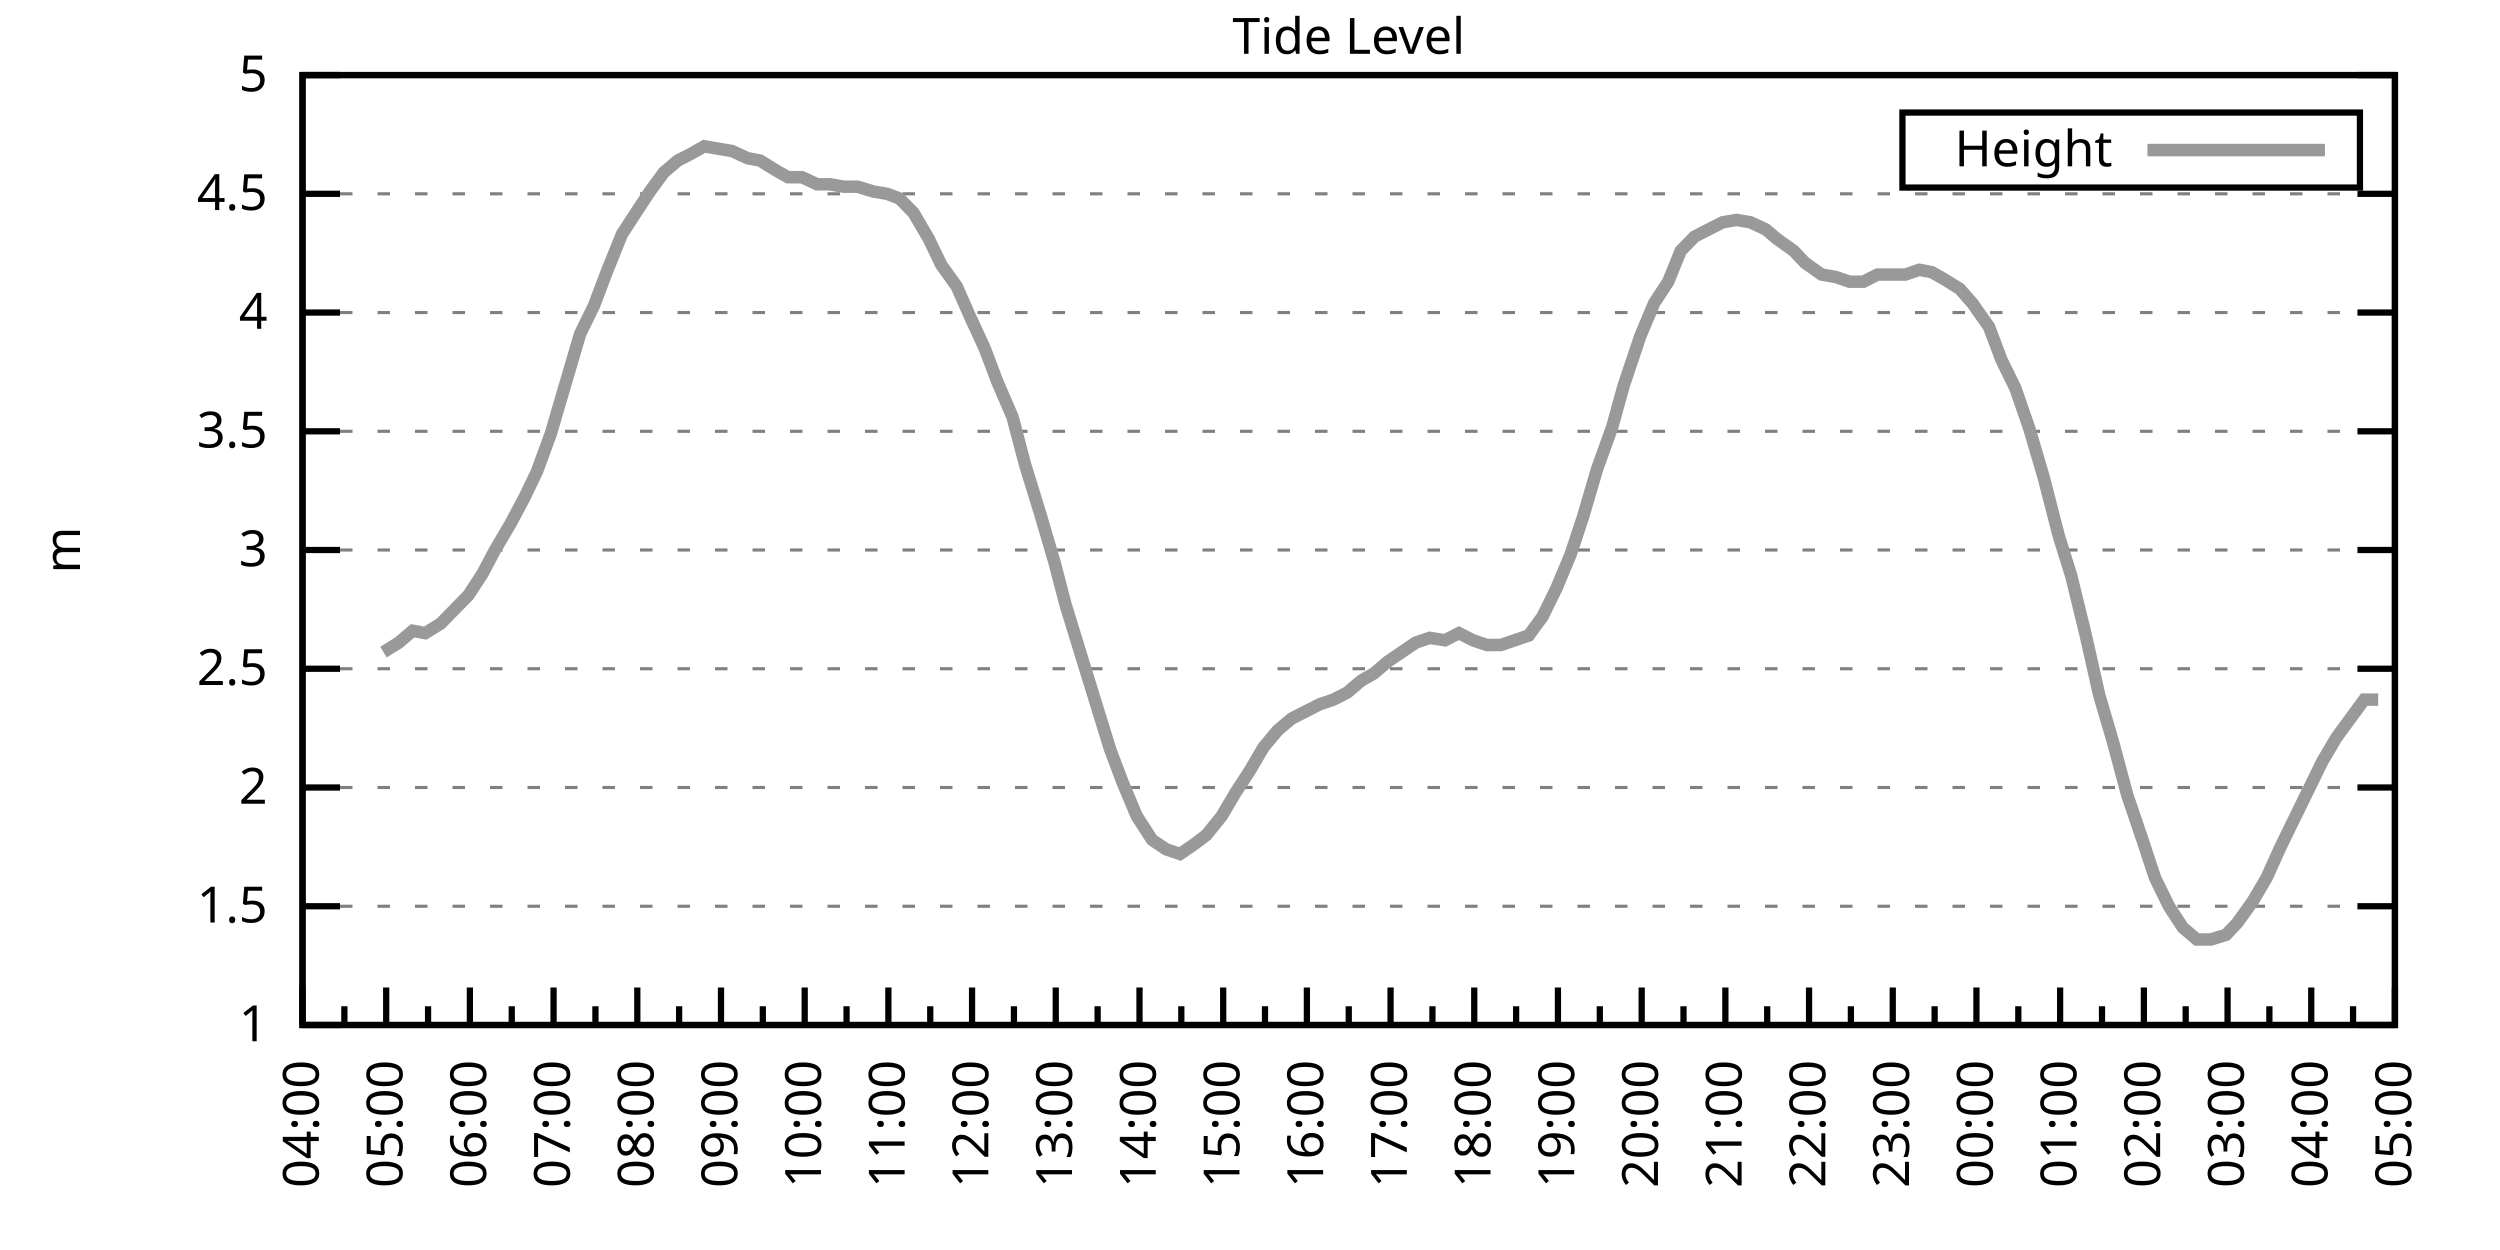
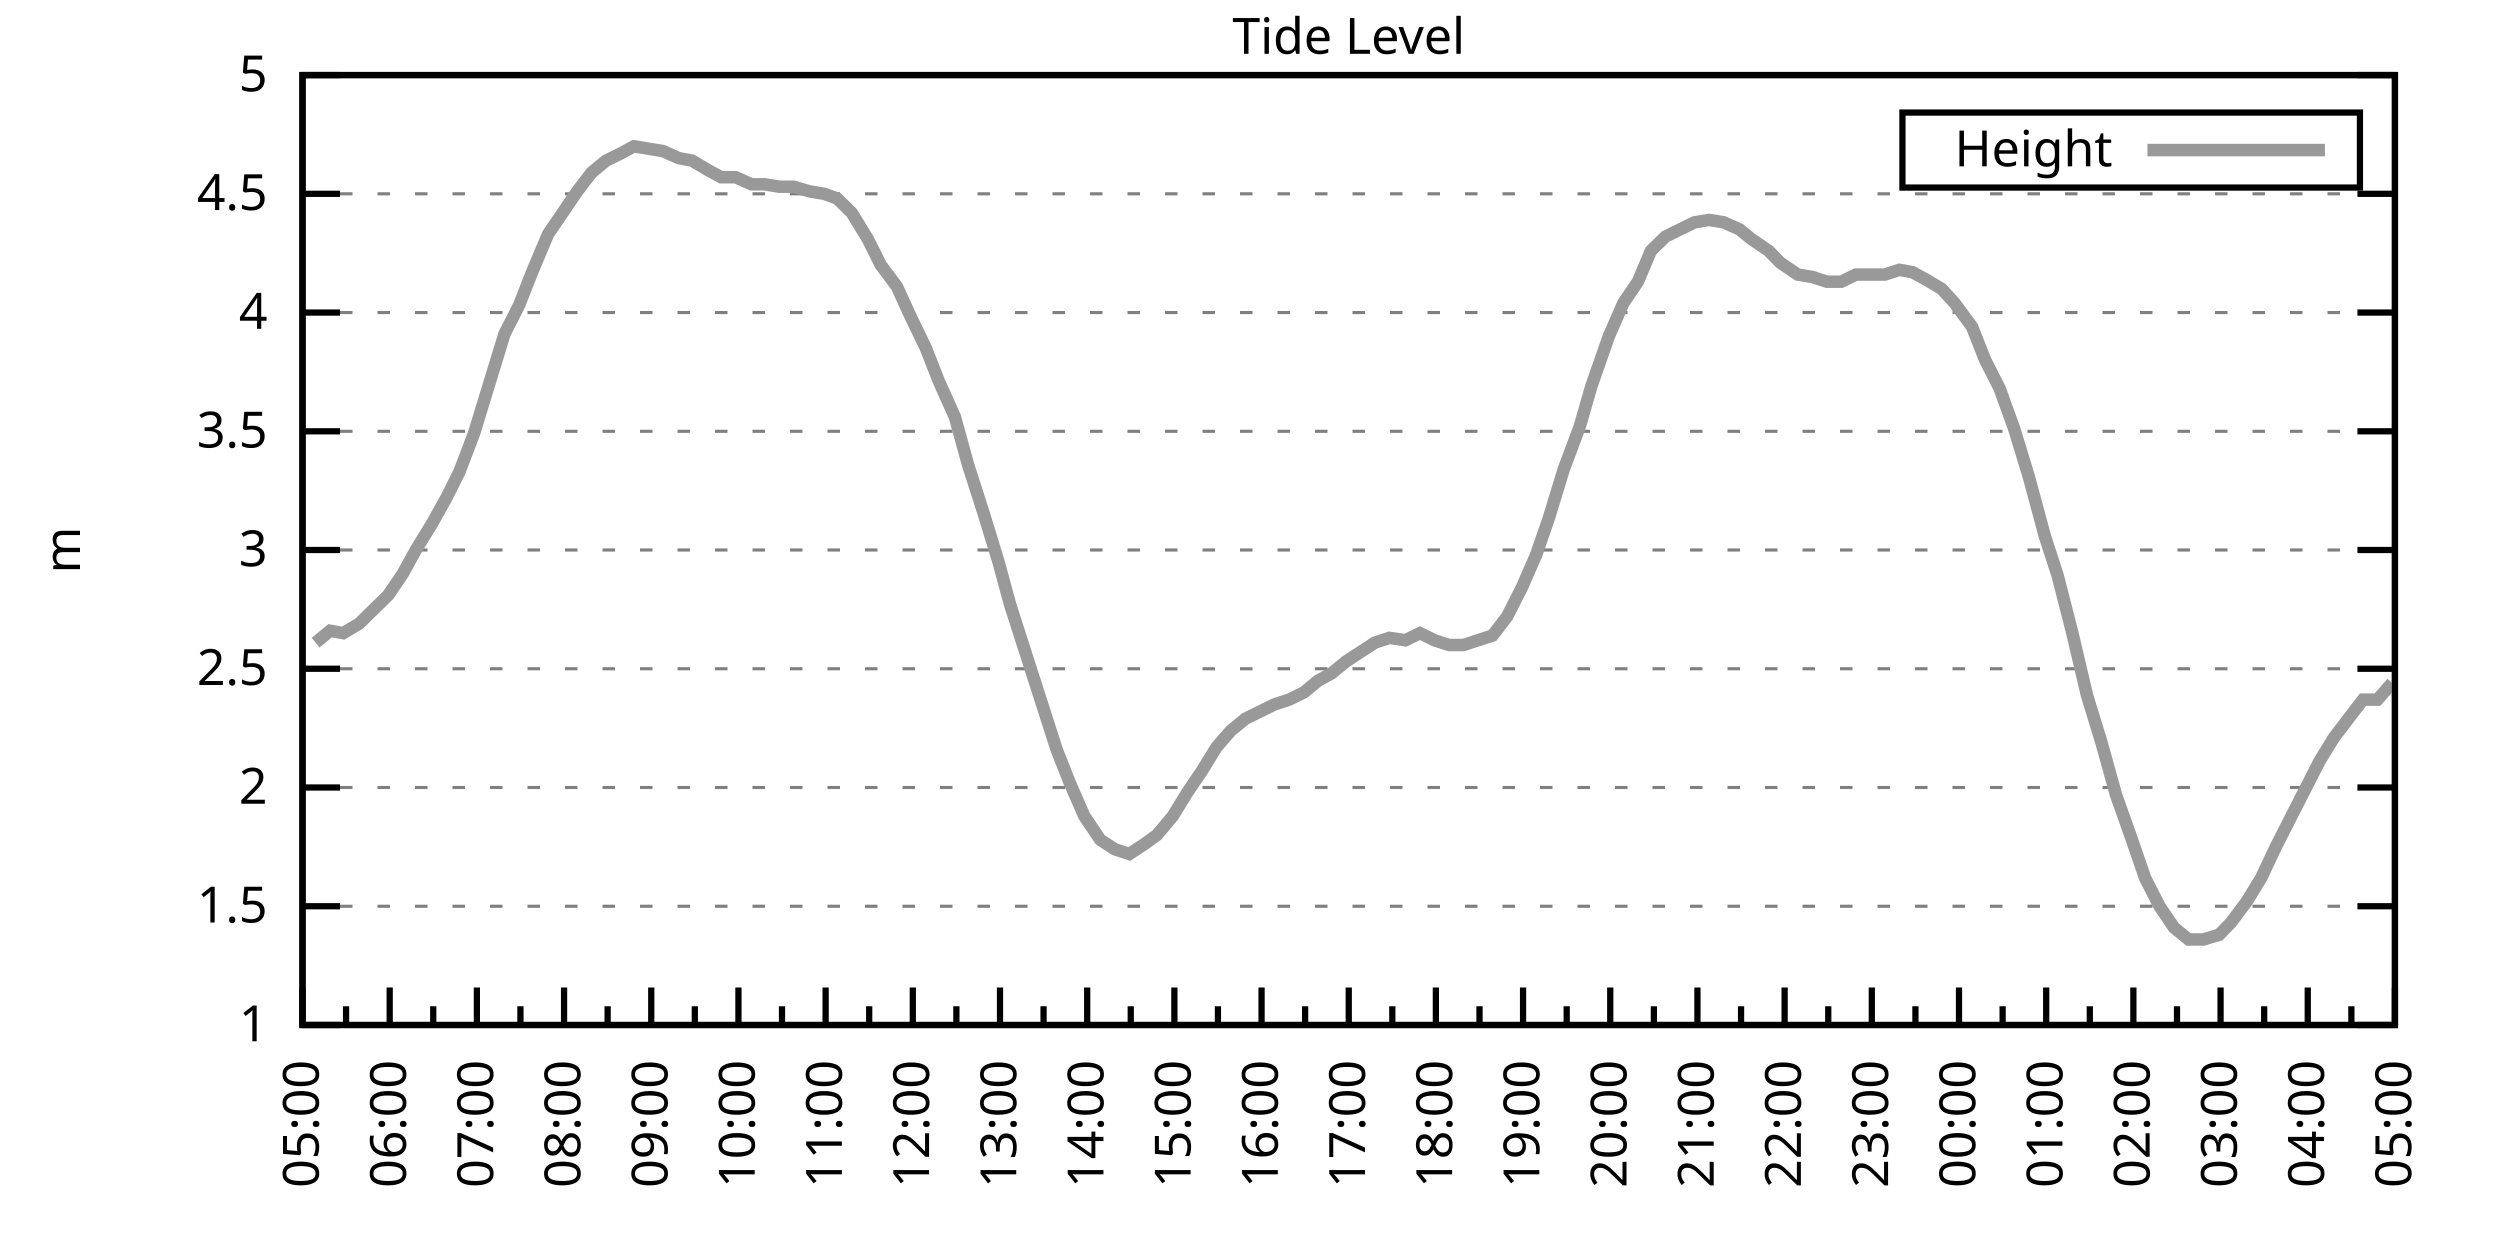
<svg xmlns="http://www.w3.org/2000/svg" xmlns:xlink="http://www.w3.org/1999/xlink" width="400" height="200" viewBox="0 0 400 200">
  <g id="gnuplot_canvas">
    <rect x="0" y="0" width="400" height="200" fill="none" />
    <defs>
      <circle id="gpDot" r="0.5" stroke-width="0.5" stroke="currentColor" />
      <path id="gpPt0" stroke-width="0.333" stroke="currentColor" d="M-1,0 h2 M0,-1 v2" />
      <path id="gpPt1" stroke-width="0.333" stroke="currentColor" d="M-1,-1 L1,1 M1,-1 L-1,1" />
      <path id="gpPt2" stroke-width="0.333" stroke="currentColor" d="M-1,0 L1,0 M0,-1 L0,1 M-1,-1 L1,1 M-1,1 L1,-1" />
      <rect id="gpPt3" stroke-width="0.333" stroke="currentColor" x="-1" y="-1" width="2" height="2" />
      <rect id="gpPt4" stroke-width="0.333" stroke="currentColor" fill="currentColor" x="-1" y="-1" width="2" height="2" />
      <circle id="gpPt5" stroke-width="0.333" stroke="currentColor" cx="0" cy="0" r="1" />
      <use xlink:href="#gpPt5" id="gpPt6" fill="currentColor" stroke="none" />
      <path id="gpPt7" stroke-width="0.333" stroke="currentColor" d="M0,-1.33 L-1.33,0.67 L1.33,0.67 z" />
      <use xlink:href="#gpPt7" id="gpPt8" fill="currentColor" stroke="none" />
      <use xlink:href="#gpPt7" id="gpPt9" stroke="currentColor" transform="rotate(180)" />
      <use xlink:href="#gpPt9" id="gpPt10" fill="currentColor" stroke="none" />
      <use xlink:href="#gpPt3" id="gpPt11" stroke="currentColor" transform="rotate(45)" />
      <use xlink:href="#gpPt11" id="gpPt12" fill="currentColor" stroke="none" />
      <path id="gpPt13" stroke-width="0.333" stroke="currentColor" d="M0,1.330 L1.265,0.411 L0.782,-1.067 L-0.782,-1.076 L-1.265,0.411 z" />
      <use xlink:href="#gpPt13" id="gpPt14" fill="currentColor" stroke="none" />
      <filter id="textbox" filterUnits="objectBoundingBox" x="0" y="0" height="1" width="1">
        <feFlood flood-color="white" flood-opacity="1" result="bgnd" />
        <feComposite in="SourceGraphic" in2="bgnd" operator="atop" />
      </filter>
      <filter id="greybox" filterUnits="objectBoundingBox" x="0" y="0" height="1" width="1">
        <feFlood flood-color="lightgrey" flood-opacity="1" result="grey" />
        <feComposite in="SourceGraphic" in2="grey" operator="atop" />
      </filter>
    </defs>
    <g fill="none" color="white" stroke="currentColor" stroke-width="1.00" stroke-linecap="butt" stroke-linejoin="miter">
</g>
    <g fill="none" color="black" stroke="currentColor" stroke-width="1.00" stroke-linecap="butt" stroke-linejoin="miter">
      <g stroke="none" shape-rendering="crispEdges">
        <polygon fill="rgb(255, 255, 255)" points="48.40,164.00 383.18,164.00 383.18,12.02 48.40,12.02 " />
      </g>
    </g>
    <g fill="none" color="black" stroke="currentColor" stroke-width="1.00" stroke-linecap="butt" stroke-linejoin="miter">
</g>
    <g fill="none" color="black" stroke="black" stroke-width="0.50" stroke-linecap="butt" stroke-linejoin="miter">
</g>
    <g fill="none" color="gray" stroke="currentColor" stroke-width="0.50" stroke-linecap="butt" stroke-linejoin="miter">
      <path stroke="gray" stroke-dasharray="2,4" class="gridline" d="M48.40,164.00 L383.19,164.00  " />
    </g>
    <g fill="none" color="gray" stroke="gray" stroke-width="1.00" stroke-linecap="butt" stroke-linejoin="miter">
</g>
    <g fill="none" color="black" stroke="currentColor" stroke-width="1.00" stroke-linecap="butt" stroke-linejoin="miter">
      <path stroke="black" d="M48.40,164.00 L54.40,164.00 M383.19,164.00 L377.19,164.00  " />
      <g transform="translate(42.80,166.60)" stroke="none" fill="black" font-family="Sans" font-size="8.00" text-anchor="end">
        <text>
          <tspan font-family="Sans"> 1</tspan>
        </text>
      </g>
    </g>
    <g fill="none" color="black" stroke="currentColor" stroke-width="1.00" stroke-linecap="butt" stroke-linejoin="miter">
</g>
    <g fill="none" color="black" stroke="black" stroke-width="0.50" stroke-linecap="butt" stroke-linejoin="miter">
</g>
    <g fill="none" color="gray" stroke="currentColor" stroke-width="0.50" stroke-linecap="butt" stroke-linejoin="miter">
      <path stroke="gray" stroke-dasharray="2,4" class="gridline" d="M48.40,145.00 L383.19,145.00  " />
    </g>
    <g fill="none" color="gray" stroke="gray" stroke-width="1.00" stroke-linecap="butt" stroke-linejoin="miter">
</g>
    <g fill="none" color="black" stroke="currentColor" stroke-width="1.00" stroke-linecap="butt" stroke-linejoin="miter">
      <path stroke="black" d="M48.40,145.00 L54.40,145.00 M383.19,145.00 L377.19,145.00  " />
      <g transform="translate(42.80,147.60)" stroke="none" fill="black" font-family="Sans" font-size="8.00" text-anchor="end">
        <text>
          <tspan font-family="Sans"> 1.5</tspan>
        </text>
      </g>
    </g>
    <g fill="none" color="black" stroke="currentColor" stroke-width="1.00" stroke-linecap="butt" stroke-linejoin="miter">
</g>
    <g fill="none" color="black" stroke="black" stroke-width="0.50" stroke-linecap="butt" stroke-linejoin="miter">
</g>
    <g fill="none" color="gray" stroke="currentColor" stroke-width="0.50" stroke-linecap="butt" stroke-linejoin="miter">
      <path stroke="gray" stroke-dasharray="2,4" class="gridline" d="M48.40,126.00 L383.19,126.00  " />
    </g>
    <g fill="none" color="gray" stroke="gray" stroke-width="1.00" stroke-linecap="butt" stroke-linejoin="miter">
</g>
    <g fill="none" color="black" stroke="currentColor" stroke-width="1.00" stroke-linecap="butt" stroke-linejoin="miter">
      <path stroke="black" d="M48.40,126.00 L54.40,126.00 M383.19,126.00 L377.19,126.00  " />
      <g transform="translate(42.80,128.60)" stroke="none" fill="black" font-family="Sans" font-size="8.00" text-anchor="end">
        <text>
          <tspan font-family="Sans"> 2</tspan>
        </text>
      </g>
    </g>
    <g fill="none" color="black" stroke="currentColor" stroke-width="1.00" stroke-linecap="butt" stroke-linejoin="miter">
</g>
    <g fill="none" color="black" stroke="black" stroke-width="0.50" stroke-linecap="butt" stroke-linejoin="miter">
</g>
    <g fill="none" color="gray" stroke="currentColor" stroke-width="0.50" stroke-linecap="butt" stroke-linejoin="miter">
      <path stroke="gray" stroke-dasharray="2,4" class="gridline" d="M48.40,107.00 L383.19,107.00  " />
    </g>
    <g fill="none" color="gray" stroke="gray" stroke-width="1.00" stroke-linecap="butt" stroke-linejoin="miter">
</g>
    <g fill="none" color="black" stroke="currentColor" stroke-width="1.00" stroke-linecap="butt" stroke-linejoin="miter">
      <path stroke="black" d="M48.40,107.00 L54.40,107.00 M383.19,107.00 L377.19,107.00  " />
      <g transform="translate(42.80,109.60)" stroke="none" fill="black" font-family="Sans" font-size="8.00" text-anchor="end">
        <text>
          <tspan font-family="Sans"> 2.5</tspan>
        </text>
      </g>
    </g>
    <g fill="none" color="black" stroke="currentColor" stroke-width="1.00" stroke-linecap="butt" stroke-linejoin="miter">
</g>
    <g fill="none" color="black" stroke="black" stroke-width="0.50" stroke-linecap="butt" stroke-linejoin="miter">
</g>
    <g fill="none" color="gray" stroke="currentColor" stroke-width="0.50" stroke-linecap="butt" stroke-linejoin="miter">
      <path stroke="gray" stroke-dasharray="2,4" class="gridline" d="M48.40,88.00 L383.19,88.00  " />
    </g>
    <g fill="none" color="gray" stroke="gray" stroke-width="1.00" stroke-linecap="butt" stroke-linejoin="miter">
</g>
    <g fill="none" color="black" stroke="currentColor" stroke-width="1.00" stroke-linecap="butt" stroke-linejoin="miter">
      <path stroke="black" d="M48.40,88.00 L54.40,88.00 M383.19,88.00 L377.19,88.00  " />
      <g transform="translate(42.80,90.60)" stroke="none" fill="black" font-family="Sans" font-size="8.00" text-anchor="end">
        <text>
          <tspan font-family="Sans"> 3</tspan>
        </text>
      </g>
    </g>
    <g fill="none" color="black" stroke="currentColor" stroke-width="1.00" stroke-linecap="butt" stroke-linejoin="miter">
</g>
    <g fill="none" color="black" stroke="black" stroke-width="0.50" stroke-linecap="butt" stroke-linejoin="miter">
</g>
    <g fill="none" color="gray" stroke="currentColor" stroke-width="0.50" stroke-linecap="butt" stroke-linejoin="miter">
      <path stroke="gray" stroke-dasharray="2,4" class="gridline" d="M48.40,69.01 L383.19,69.01  " />
    </g>
    <g fill="none" color="gray" stroke="gray" stroke-width="1.00" stroke-linecap="butt" stroke-linejoin="miter">
</g>
    <g fill="none" color="black" stroke="currentColor" stroke-width="1.00" stroke-linecap="butt" stroke-linejoin="miter">
      <path stroke="black" d="M48.40,69.01 L54.40,69.01 M383.19,69.01 L377.19,69.01  " />
      <g transform="translate(42.80,71.61)" stroke="none" fill="black" font-family="Sans" font-size="8.00" text-anchor="end">
        <text>
          <tspan font-family="Sans"> 3.5</tspan>
        </text>
      </g>
    </g>
    <g fill="none" color="black" stroke="currentColor" stroke-width="1.00" stroke-linecap="butt" stroke-linejoin="miter">
</g>
    <g fill="none" color="black" stroke="black" stroke-width="0.50" stroke-linecap="butt" stroke-linejoin="miter">
</g>
    <g fill="none" color="gray" stroke="currentColor" stroke-width="0.50" stroke-linecap="butt" stroke-linejoin="miter">
      <path stroke="gray" stroke-dasharray="2,4" class="gridline" d="M48.40,50.01 L383.19,50.01  " />
    </g>
    <g fill="none" color="gray" stroke="gray" stroke-width="1.00" stroke-linecap="butt" stroke-linejoin="miter">
</g>
    <g fill="none" color="black" stroke="currentColor" stroke-width="1.00" stroke-linecap="butt" stroke-linejoin="miter">
      <path stroke="black" d="M48.40,50.01 L54.40,50.01 M383.19,50.01 L377.19,50.01  " />
      <g transform="translate(42.80,52.61)" stroke="none" fill="black" font-family="Sans" font-size="8.00" text-anchor="end">
        <text>
          <tspan font-family="Sans"> 4</tspan>
        </text>
      </g>
    </g>
    <g fill="none" color="black" stroke="currentColor" stroke-width="1.00" stroke-linecap="butt" stroke-linejoin="miter">
</g>
    <g fill="none" color="black" stroke="black" stroke-width="0.50" stroke-linecap="butt" stroke-linejoin="miter">
</g>
    <g fill="none" color="gray" stroke="currentColor" stroke-width="0.50" stroke-linecap="butt" stroke-linejoin="miter">
      <path stroke="gray" stroke-dasharray="2,4" class="gridline" d="M48.40,31.01 L383.19,31.01  " />
    </g>
    <g fill="none" color="gray" stroke="gray" stroke-width="1.00" stroke-linecap="butt" stroke-linejoin="miter">
</g>
    <g fill="none" color="black" stroke="currentColor" stroke-width="1.00" stroke-linecap="butt" stroke-linejoin="miter">
      <path stroke="black" d="M48.40,31.01 L54.40,31.01 M383.19,31.01 L377.19,31.01  " />
      <g transform="translate(42.80,33.61)" stroke="none" fill="black" font-family="Sans" font-size="8.00" text-anchor="end">
        <text>
          <tspan font-family="Sans"> 4.5</tspan>
        </text>
      </g>
    </g>
    <g fill="none" color="black" stroke="currentColor" stroke-width="1.00" stroke-linecap="butt" stroke-linejoin="miter">
</g>
    <g fill="none" color="black" stroke="black" stroke-width="0.50" stroke-linecap="butt" stroke-linejoin="miter">
</g>
    <g fill="none" color="gray" stroke="currentColor" stroke-width="0.50" stroke-linecap="butt" stroke-linejoin="miter">
      <path stroke="gray" stroke-dasharray="2,4" class="gridline" d="M48.40,12.01 L383.19,12.01  " />
    </g>
    <g fill="none" color="gray" stroke="gray" stroke-width="1.00" stroke-linecap="butt" stroke-linejoin="miter">
</g>
    <g fill="none" color="black" stroke="currentColor" stroke-width="1.00" stroke-linecap="butt" stroke-linejoin="miter">
      <path stroke="black" d="M48.40,12.01 L54.40,12.01 M383.19,12.01 L377.19,12.01  " />
      <g transform="translate(42.80,14.61)" stroke="none" fill="black" font-family="Sans" font-size="8.00" text-anchor="end">
        <text>
          <tspan font-family="Sans"> 5</tspan>
        </text>
      </g>
    </g>
    <g fill="none" color="black" stroke="currentColor" stroke-width="1.00" stroke-linecap="butt" stroke-linejoin="miter">
      <path stroke="black" d="M48.40,164.00 L48.40,158.00  " />
      <g transform="translate(51.00,169.60) rotate(270)" stroke="none" fill="black" font-family="Sans" font-size="8.00" text-anchor="end">
        <text>
+           <tspan font-family="Sans">05:00</tspan>
+         </text>
+       </g>
+     </g>
+     <g fill="none" color="black" stroke="currentColor" stroke-width="1.00" stroke-linecap="butt" stroke-linejoin="miter">
+       <path stroke="black" d="M55.37,164.00 L55.37,161.00 M62.35,164.00 L62.35,158.00  " />
+       <g transform="translate(64.95,169.60) rotate(270)" stroke="none" fill="black" font-family="Sans" font-size="8.00" text-anchor="end">
+         <text>
+           <tspan font-family="Sans">06:00</tspan>
+         </text>
+       </g>
+     </g>
+     <g fill="none" color="black" stroke="currentColor" stroke-width="1.00" stroke-linecap="butt" stroke-linejoin="miter">
+       <path stroke="black" d="M69.32,164.00 L69.32,161.00 M76.30,164.00 L76.30,158.00  " />
+       <g transform="translate(78.90,169.60) rotate(270)" stroke="none" fill="black" font-family="Sans" font-size="8.00" text-anchor="end">
+         <text>
+           <tspan font-family="Sans">07:00</tspan>
+         </text>
+       </g>
+     </g>
+     <g fill="none" color="black" stroke="currentColor" stroke-width="1.00" stroke-linecap="butt" stroke-linejoin="miter">
+       <path stroke="black" d="M83.27,164.00 L83.27,161.00 M90.25,164.00 L90.25,158.00  " />
+       <g transform="translate(92.85,169.60) rotate(270)" stroke="none" fill="black" font-family="Sans" font-size="8.00" text-anchor="end">
+         <text>
+           <tspan font-family="Sans">08:00</tspan>
+         </text>
+       </g>
+     </g>
+     <g fill="none" color="black" stroke="currentColor" stroke-width="1.00" stroke-linecap="butt" stroke-linejoin="miter">
+       <path stroke="black" d="M97.22,164.00 L97.22,161.00 M104.20,164.00 L104.20,158.00  " />
+       <g transform="translate(106.80,169.60) rotate(270)" stroke="none" fill="black" font-family="Sans" font-size="8.00" text-anchor="end">
+         <text>
+           <tspan font-family="Sans">09:00</tspan>
+         </text>
+       </g>
+     </g>
+     <g fill="none" color="black" stroke="currentColor" stroke-width="1.00" stroke-linecap="butt" stroke-linejoin="miter">
+       <path stroke="black" d="M111.17,164.00 L111.17,161.00 M118.15,164.00 L118.15,158.00  " />
+       <g transform="translate(120.75,169.60) rotate(270)" stroke="none" fill="black" font-family="Sans" font-size="8.00" text-anchor="end">
+         <text>
+           <tspan font-family="Sans">10:00</tspan>
+         </text>
+       </g>
+     </g>
+     <g fill="none" color="black" stroke="currentColor" stroke-width="1.00" stroke-linecap="butt" stroke-linejoin="miter">
+       <path stroke="black" d="M125.12,164.00 L125.12,161.00 M132.10,164.00 L132.10,158.00  " />
+       <g transform="translate(134.70,169.60) rotate(270)" stroke="none" fill="black" font-family="Sans" font-size="8.00" text-anchor="end">
+         <text>
+           <tspan font-family="Sans">11:00</tspan>
+         </text>
+       </g>
+     </g>
+     <g fill="none" color="black" stroke="currentColor" stroke-width="1.00" stroke-linecap="butt" stroke-linejoin="miter">
+       <path stroke="black" d="M139.07,164.00 L139.07,161.00 M146.05,164.00 L146.05,158.00  " />
+       <g transform="translate(148.65,169.60) rotate(270)" stroke="none" fill="black" font-family="Sans" font-size="8.00" text-anchor="end">
+         <text>
+           <tspan font-family="Sans">12:00</tspan>
+         </text>
+       </g>
+     </g>
+     <g fill="none" color="black" stroke="currentColor" stroke-width="1.00" stroke-linecap="butt" stroke-linejoin="miter">
+       <path stroke="black" d="M153.02,164.00 L153.02,161.00 M160.00,164.00 L160.00,158.00  " />
+       <g transform="translate(162.60,169.60) rotate(270)" stroke="none" fill="black" font-family="Sans" font-size="8.00" text-anchor="end">
+         <text>
+           <tspan font-family="Sans">13:00</tspan>
+         </text>
+       </g>
+     </g>
+     <g fill="none" color="black" stroke="currentColor" stroke-width="1.00" stroke-linecap="butt" stroke-linejoin="miter">
+       <path stroke="black" d="M166.97,164.00 L166.97,161.00 M173.95,164.00 L173.95,158.00  " />
+       <g transform="translate(176.55,169.60) rotate(270)" stroke="none" fill="black" font-family="Sans" font-size="8.00" text-anchor="end">
+         <text>
+           <tspan font-family="Sans">14:00</tspan>
+         </text>
+       </g>
+     </g>
+     <g fill="none" color="black" stroke="currentColor" stroke-width="1.00" stroke-linecap="butt" stroke-linejoin="miter">
+       <path stroke="black" d="M180.92,164.00 L180.92,161.00 M187.90,164.00 L187.90,158.00  " />
+       <g transform="translate(190.50,169.60) rotate(270)" stroke="none" fill="black" font-family="Sans" font-size="8.00" text-anchor="end">
+         <text>
+           <tspan font-family="Sans">15:00</tspan>
+         </text>
+       </g>
+     </g>
+     <g fill="none" color="black" stroke="currentColor" stroke-width="1.00" stroke-linecap="butt" stroke-linejoin="miter">
+       <path stroke="black" d="M194.87,164.00 L194.87,161.00 M201.85,164.00 L201.85,158.00  " />
+       <g transform="translate(204.45,169.60) rotate(270)" stroke="none" fill="black" font-family="Sans" font-size="8.00" text-anchor="end">
+         <text>
+           <tspan font-family="Sans">16:00</tspan>
+         </text>
+       </g>
+     </g>
+     <g fill="none" color="black" stroke="currentColor" stroke-width="1.00" stroke-linecap="butt" stroke-linejoin="miter">
+       <path stroke="black" d="M208.82,164.00 L208.82,161.00 M215.80,164.00 L215.80,158.00  " />
+       <g transform="translate(218.40,169.60) rotate(270)" stroke="none" fill="black" font-family="Sans" font-size="8.00" text-anchor="end">
+         <text>
+           <tspan font-family="Sans">17:00</tspan>
+         </text>
+       </g>
+     </g>
+     <g fill="none" color="black" stroke="currentColor" stroke-width="1.00" stroke-linecap="butt" stroke-linejoin="miter">
+       <path stroke="black" d="M222.77,164.00 L222.77,161.00 M229.74,164.00 L229.74,158.00  " />
+       <g transform="translate(232.34,169.60) rotate(270)" stroke="none" fill="black" font-family="Sans" font-size="8.00" text-anchor="end">
+         <text>
+           <tspan font-family="Sans">18:00</tspan>
+         </text>
+       </g>
+     </g>
+     <g fill="none" color="black" stroke="currentColor" stroke-width="1.00" stroke-linecap="butt" stroke-linejoin="miter">
+       <path stroke="black" d="M236.72,164.00 L236.72,161.00 M243.69,164.00 L243.69,158.00  " />
+       <g transform="translate(246.29,169.60) rotate(270)" stroke="none" fill="black" font-family="Sans" font-size="8.00" text-anchor="end">
+         <text>
+           <tspan font-family="Sans">19:00</tspan>
+         </text>
+       </g>
+     </g>
+     <g fill="none" color="black" stroke="currentColor" stroke-width="1.00" stroke-linecap="butt" stroke-linejoin="miter">
+       <path stroke="black" d="M250.67,164.00 L250.67,161.00 M257.64,164.00 L257.64,158.00  " />
+       <g transform="translate(260.24,169.60) rotate(270)" stroke="none" fill="black" font-family="Sans" font-size="8.00" text-anchor="end">
+         <text>
+           <tspan font-family="Sans">20:00</tspan>
+         </text>
+       </g>
+     </g>
+     <g fill="none" color="black" stroke="currentColor" stroke-width="1.00" stroke-linecap="butt" stroke-linejoin="miter">
+       <path stroke="black" d="M264.62,164.00 L264.62,161.00 M271.59,164.00 L271.59,158.00  " />
+       <g transform="translate(274.19,169.60) rotate(270)" stroke="none" fill="black" font-family="Sans" font-size="8.00" text-anchor="end">
+         <text>
+           <tspan font-family="Sans">21:00</tspan>
+         </text>
+       </g>
+     </g>
+     <g fill="none" color="black" stroke="currentColor" stroke-width="1.00" stroke-linecap="butt" stroke-linejoin="miter">
+       <path stroke="black" d="M278.57,164.00 L278.57,161.00 M285.54,164.00 L285.54,158.00  " />
+       <g transform="translate(288.14,169.60) rotate(270)" stroke="none" fill="black" font-family="Sans" font-size="8.00" text-anchor="end">
+         <text>
+           <tspan font-family="Sans">22:00</tspan>
+         </text>
+       </g>
+     </g>
+     <g fill="none" color="black" stroke="currentColor" stroke-width="1.00" stroke-linecap="butt" stroke-linejoin="miter">
+       <path stroke="black" d="M292.52,164.00 L292.52,161.00 M299.49,164.00 L299.49,158.00  " />
+       <g transform="translate(302.09,169.60) rotate(270)" stroke="none" fill="black" font-family="Sans" font-size="8.00" text-anchor="end">
+         <text>
+           <tspan font-family="Sans">23:00</tspan>
+         </text>
+       </g>
+     </g>
+     <g fill="none" color="black" stroke="currentColor" stroke-width="1.00" stroke-linecap="butt" stroke-linejoin="miter">
+       <path stroke="black" d="M306.47,164.00 L306.47,161.00 M313.44,164.00 L313.44,158.00  " />
+       <g transform="translate(316.04,169.60) rotate(270)" stroke="none" fill="black" font-family="Sans" font-size="8.00" text-anchor="end">
+         <text>
+           <tspan font-family="Sans">00:00</tspan>
+         </text>
+       </g>
+     </g>
+     <g fill="none" color="black" stroke="currentColor" stroke-width="1.00" stroke-linecap="butt" stroke-linejoin="miter">
+       <path stroke="black" d="M320.42,164.00 L320.42,161.00 M327.39,164.00 L327.39,158.00  " />
+       <g transform="translate(329.99,169.60) rotate(270)" stroke="none" fill="black" font-family="Sans" font-size="8.00" text-anchor="end">
+         <text>
+           <tspan font-family="Sans">01:00</tspan>
+         </text>
+       </g>
+     </g>
+     <g fill="none" color="black" stroke="currentColor" stroke-width="1.00" stroke-linecap="butt" stroke-linejoin="miter">
+       <path stroke="black" d="M334.37,164.00 L334.37,161.00 M341.34,164.00 L341.34,158.00  " />
+       <g transform="translate(343.94,169.60) rotate(270)" stroke="none" fill="black" font-family="Sans" font-size="8.00" text-anchor="end">
+         <text>
+           <tspan font-family="Sans">02:00</tspan>
+         </text>
+       </g>
+     </g>
+     <g fill="none" color="black" stroke="currentColor" stroke-width="1.00" stroke-linecap="butt" stroke-linejoin="miter">
+       <path stroke="black" d="M348.32,164.00 L348.32,161.00 M355.29,164.00 L355.29,158.00  " />
+       <g transform="translate(357.89,169.60) rotate(270)" stroke="none" fill="black" font-family="Sans" font-size="8.00" text-anchor="end">
+         <text>
+           <tspan font-family="Sans">03:00</tspan>
+         </text>
+       </g>
+     </g>
+     <g fill="none" color="black" stroke="currentColor" stroke-width="1.00" stroke-linecap="butt" stroke-linejoin="miter">
+       <path stroke="black" d="M362.27,164.00 L362.27,161.00 M369.24,164.00 L369.24,158.00  " />
+       <g transform="translate(371.84,169.60) rotate(270)" stroke="none" fill="black" font-family="Sans" font-size="8.00" text-anchor="end">
+         <text>
          <tspan font-family="Sans">04:00</tspan>
        </text>
      </g>
    </g>
    <g fill="none" color="black" stroke="currentColor" stroke-width="1.00" stroke-linecap="butt" stroke-linejoin="miter">
-       <path stroke="black" d="M55.10,164.00 L55.10,161.00 M61.79,164.00 L61.79,158.00  " />
-       <g transform="translate(64.39,169.60) rotate(270)" stroke="none" fill="black" font-family="Sans" font-size="8.00" text-anchor="end">
-         <text>
-           <tspan font-family="Sans">05:00</tspan>
-         </text>
-       </g>
-     </g>
-     <g fill="none" color="black" stroke="currentColor" stroke-width="1.00" stroke-linecap="butt" stroke-linejoin="miter">
-       <path stroke="black" d="M68.49,164.00 L68.49,161.00 M75.18,164.00 L75.18,158.00  " />
-       <g transform="translate(77.78,169.60) rotate(270)" stroke="none" fill="black" font-family="Sans" font-size="8.00" text-anchor="end">
-         <text>
-           <tspan font-family="Sans">06:00</tspan>
-         </text>
-       </g>
-     </g>
-     <g fill="none" color="black" stroke="currentColor" stroke-width="1.00" stroke-linecap="butt" stroke-linejoin="miter">
-       <path stroke="black" d="M81.88,164.00 L81.88,161.00 M88.57,164.00 L88.57,158.00  " />
-       <g transform="translate(91.17,169.60) rotate(270)" stroke="none" fill="black" font-family="Sans" font-size="8.00" text-anchor="end">
-         <text>
-           <tspan font-family="Sans">07:00</tspan>
-         </text>
-       </g>
-     </g>
-     <g fill="none" color="black" stroke="currentColor" stroke-width="1.00" stroke-linecap="butt" stroke-linejoin="miter">
-       <path stroke="black" d="M95.27,164.00 L95.27,161.00 M101.97,164.00 L101.97,158.00  " />
-       <g transform="translate(104.57,169.60) rotate(270)" stroke="none" fill="black" font-family="Sans" font-size="8.00" text-anchor="end">
-         <text>
-           <tspan font-family="Sans">08:00</tspan>
-         </text>
-       </g>
-     </g>
-     <g fill="none" color="black" stroke="currentColor" stroke-width="1.00" stroke-linecap="butt" stroke-linejoin="miter">
-       <path stroke="black" d="M108.66,164.00 L108.66,161.00 M115.36,164.00 L115.36,158.00  " />
-       <g transform="translate(117.96,169.60) rotate(270)" stroke="none" fill="black" font-family="Sans" font-size="8.00" text-anchor="end">
-         <text>
-           <tspan font-family="Sans">09:00</tspan>
-         </text>
-       </g>
-     </g>
-     <g fill="none" color="black" stroke="currentColor" stroke-width="1.00" stroke-linecap="butt" stroke-linejoin="miter">
-       <path stroke="black" d="M122.05,164.00 L122.05,161.00 M128.75,164.00 L128.75,158.00  " />
-       <g transform="translate(131.35,169.60) rotate(270)" stroke="none" fill="black" font-family="Sans" font-size="8.00" text-anchor="end">
-         <text>
-           <tspan font-family="Sans">10:00</tspan>
-         </text>
-       </g>
-     </g>
-     <g fill="none" color="black" stroke="currentColor" stroke-width="1.00" stroke-linecap="butt" stroke-linejoin="miter">
-       <path stroke="black" d="M135.45,164.00 L135.45,161.00 M142.14,164.00 L142.14,158.00  " />
-       <g transform="translate(144.74,169.60) rotate(270)" stroke="none" fill="black" font-family="Sans" font-size="8.00" text-anchor="end">
-         <text>
-           <tspan font-family="Sans">11:00</tspan>
-         </text>
-       </g>
-     </g>
-     <g fill="none" color="black" stroke="currentColor" stroke-width="1.00" stroke-linecap="butt" stroke-linejoin="miter">
-       <path stroke="black" d="M148.84,164.00 L148.84,161.00 M155.53,164.00 L155.53,158.00  " />
-       <g transform="translate(158.13,169.60) rotate(270)" stroke="none" fill="black" font-family="Sans" font-size="8.00" text-anchor="end">
-         <text>
-           <tspan font-family="Sans">12:00</tspan>
-         </text>
-       </g>
-     </g>
-     <g fill="none" color="black" stroke="currentColor" stroke-width="1.00" stroke-linecap="butt" stroke-linejoin="miter">
-       <path stroke="black" d="M162.23,164.00 L162.23,161.00 M168.92,164.00 L168.92,158.00  " />
-       <g transform="translate(171.52,169.60) rotate(270)" stroke="none" fill="black" font-family="Sans" font-size="8.00" text-anchor="end">
-         <text>
-           <tspan font-family="Sans">13:00</tspan>
-         </text>
-       </g>
-     </g>
-     <g fill="none" color="black" stroke="currentColor" stroke-width="1.00" stroke-linecap="butt" stroke-linejoin="miter">
-       <path stroke="black" d="M175.62,164.00 L175.62,161.00 M182.32,164.00 L182.32,158.00  " />
-       <g transform="translate(184.92,169.60) rotate(270)" stroke="none" fill="black" font-family="Sans" font-size="8.00" text-anchor="end">
-         <text>
-           <tspan font-family="Sans">14:00</tspan>
-         </text>
-       </g>
-     </g>
-     <g fill="none" color="black" stroke="currentColor" stroke-width="1.00" stroke-linecap="butt" stroke-linejoin="miter">
-       <path stroke="black" d="M189.01,164.00 L189.01,161.00 M195.71,164.00 L195.71,158.00  " />
-       <g transform="translate(198.31,169.60) rotate(270)" stroke="none" fill="black" font-family="Sans" font-size="8.00" text-anchor="end">
-         <text>
-           <tspan font-family="Sans">15:00</tspan>
-         </text>
-       </g>
-     </g>
-     <g fill="none" color="black" stroke="currentColor" stroke-width="1.00" stroke-linecap="butt" stroke-linejoin="miter">
-       <path stroke="black" d="M202.40,164.00 L202.40,161.00 M209.10,164.00 L209.10,158.00  " />
-       <g transform="translate(211.70,169.60) rotate(270)" stroke="none" fill="black" font-family="Sans" font-size="8.00" text-anchor="end">
-         <text>
-           <tspan font-family="Sans">16:00</tspan>
-         </text>
-       </g>
-     </g>
-     <g fill="none" color="black" stroke="currentColor" stroke-width="1.00" stroke-linecap="butt" stroke-linejoin="miter">
-       <path stroke="black" d="M215.80,164.00 L215.80,161.00 M222.49,164.00 L222.49,158.00  " />
-       <g transform="translate(225.09,169.60) rotate(270)" stroke="none" fill="black" font-family="Sans" font-size="8.00" text-anchor="end">
-         <text>
-           <tspan font-family="Sans">17:00</tspan>
-         </text>
-       </g>
-     </g>
-     <g fill="none" color="black" stroke="currentColor" stroke-width="1.00" stroke-linecap="butt" stroke-linejoin="miter">
-       <path stroke="black" d="M229.19,164.00 L229.19,161.00 M235.88,164.00 L235.88,158.00  " />
-       <g transform="translate(238.48,169.60) rotate(270)" stroke="none" fill="black" font-family="Sans" font-size="8.00" text-anchor="end">
-         <text>
-           <tspan font-family="Sans">18:00</tspan>
-         </text>
-       </g>
-     </g>
-     <g fill="none" color="black" stroke="currentColor" stroke-width="1.00" stroke-linecap="butt" stroke-linejoin="miter">
-       <path stroke="black" d="M242.58,164.00 L242.58,161.00 M249.27,164.00 L249.27,158.00  " />
-       <g transform="translate(251.87,169.60) rotate(270)" stroke="none" fill="black" font-family="Sans" font-size="8.00" text-anchor="end">
-         <text>
-           <tspan font-family="Sans">19:00</tspan>
-         </text>
-       </g>
-     </g>
-     <g fill="none" color="black" stroke="currentColor" stroke-width="1.00" stroke-linecap="butt" stroke-linejoin="miter">
-       <path stroke="black" d="M255.97,164.00 L255.97,161.00 M262.67,164.00 L262.67,158.00  " />
-       <g transform="translate(265.27,169.60) rotate(270)" stroke="none" fill="black" font-family="Sans" font-size="8.00" text-anchor="end">
-         <text>
-           <tspan font-family="Sans">20:00</tspan>
-         </text>
-       </g>
-     </g>
-     <g fill="none" color="black" stroke="currentColor" stroke-width="1.00" stroke-linecap="butt" stroke-linejoin="miter">
-       <path stroke="black" d="M269.36,164.00 L269.36,161.00 M276.06,164.00 L276.06,158.00  " />
-       <g transform="translate(278.66,169.60) rotate(270)" stroke="none" fill="black" font-family="Sans" font-size="8.00" text-anchor="end">
-         <text>
-           <tspan font-family="Sans">21:00</tspan>
-         </text>
-       </g>
-     </g>
-     <g fill="none" color="black" stroke="currentColor" stroke-width="1.00" stroke-linecap="butt" stroke-linejoin="miter">
-       <path stroke="black" d="M282.75,164.00 L282.75,161.00 M289.45,164.00 L289.45,158.00  " />
-       <g transform="translate(292.05,169.60) rotate(270)" stroke="none" fill="black" font-family="Sans" font-size="8.00" text-anchor="end">
-         <text>
-           <tspan font-family="Sans">22:00</tspan>
-         </text>
-       </g>
-     </g>
-     <g fill="none" color="black" stroke="currentColor" stroke-width="1.00" stroke-linecap="butt" stroke-linejoin="miter">
-       <path stroke="black" d="M296.14,164.00 L296.14,161.00 M302.84,164.00 L302.84,158.00  " />
-       <g transform="translate(305.44,169.60) rotate(270)" stroke="none" fill="black" font-family="Sans" font-size="8.00" text-anchor="end">
-         <text>
-           <tspan font-family="Sans">23:00</tspan>
-         </text>
-       </g>
-     </g>
-     <g fill="none" color="black" stroke="currentColor" stroke-width="1.00" stroke-linecap="butt" stroke-linejoin="miter">
-       <path stroke="black" d="M309.54,164.00 L309.54,161.00 M316.23,164.00 L316.23,158.00  " />
-       <g transform="translate(318.83,169.60) rotate(270)" stroke="none" fill="black" font-family="Sans" font-size="8.00" text-anchor="end">
-         <text>
-           <tspan font-family="Sans">00:00</tspan>
-         </text>
-       </g>
-     </g>
-     <g fill="none" color="black" stroke="currentColor" stroke-width="1.00" stroke-linecap="butt" stroke-linejoin="miter">
-       <path stroke="black" d="M322.93,164.00 L322.93,161.00 M329.62,164.00 L329.62,158.00  " />
-       <g transform="translate(332.22,169.60) rotate(270)" stroke="none" fill="black" font-family="Sans" font-size="8.00" text-anchor="end">
-         <text>
-           <tspan font-family="Sans">01:00</tspan>
-         </text>
-       </g>
-     </g>
-     <g fill="none" color="black" stroke="currentColor" stroke-width="1.00" stroke-linecap="butt" stroke-linejoin="miter">
-       <path stroke="black" d="M336.32,164.00 L336.32,161.00 M343.02,164.00 L343.02,158.00  " />
-       <g transform="translate(345.62,169.60) rotate(270)" stroke="none" fill="black" font-family="Sans" font-size="8.00" text-anchor="end">
-         <text>
-           <tspan font-family="Sans">02:00</tspan>
-         </text>
-       </g>
-     </g>
-     <g fill="none" color="black" stroke="currentColor" stroke-width="1.00" stroke-linecap="butt" stroke-linejoin="miter">
-       <path stroke="black" d="M349.71,164.00 L349.71,161.00 M356.41,164.00 L356.41,158.00  " />
-       <g transform="translate(359.01,169.60) rotate(270)" stroke="none" fill="black" font-family="Sans" font-size="8.00" text-anchor="end">
-         <text>
-           <tspan font-family="Sans">03:00</tspan>
-         </text>
-       </g>
-     </g>
-     <g fill="none" color="black" stroke="currentColor" stroke-width="1.00" stroke-linecap="butt" stroke-linejoin="miter">
-       <path stroke="black" d="M363.10,164.00 L363.10,161.00 M369.80,164.00 L369.80,158.00  " />
-       <g transform="translate(372.40,169.60) rotate(270)" stroke="none" fill="black" font-family="Sans" font-size="8.00" text-anchor="end">
-         <text>
-           <tspan font-family="Sans">04:00</tspan>
-         </text>
-       </g>
-     </g>
-     <g fill="none" color="black" stroke="currentColor" stroke-width="1.00" stroke-linecap="butt" stroke-linejoin="miter">
-       <path stroke="black" d="M376.49,164.00 L376.49,161.00 M383.19,164.00 L383.19,158.00  " />
+       <path stroke="black" d="M376.22,164.00 L376.22,161.00 M383.19,164.00 L383.19,158.00  " />
      <g transform="translate(385.79,169.60) rotate(270)" stroke="none" fill="black" font-family="Sans" font-size="8.00" text-anchor="end">
        <text>
          <tspan font-family="Sans">05:00</tspan>
        </text>
      </g>
    </g>
    <g fill="none" color="black" stroke="currentColor" stroke-width="1.00" stroke-linecap="butt" stroke-linejoin="miter">
</g>
    <g fill="none" color="black" stroke="currentColor" stroke-width="1.00" stroke-linecap="butt" stroke-linejoin="miter">
      <path stroke="black" d="M48.40,12.01 L48.40,164.00 L383.19,164.00 L383.19,12.01 L48.40,12.01 Z  " />
    </g>
    <g fill="none" color="black" stroke="currentColor" stroke-width="1.00" stroke-linecap="butt" stroke-linejoin="miter">
      <g transform="translate(12.80,88.01) rotate(270)" stroke="none" fill="black" font-family="Sans" font-size="8.00" text-anchor="middle">
        <text>
          <tspan font-family="Sans">m</tspan>
        </text>
      </g>
    </g>
    <g fill="none" color="black" stroke="currentColor" stroke-width="1.00" stroke-linecap="butt" stroke-linejoin="miter">
</g>
    <g fill="none" color="black" stroke="currentColor" stroke-width="1.00" stroke-linecap="butt" stroke-linejoin="miter">
      <path stroke="black" d="M304.39,30.01 L304.39,18.01 L377.59,18.01 L377.59,30.01 L304.39,30.01 Z  " />
    </g>
    <g id="Tide_level_plot_1">
      <g fill="none" color="white" stroke="black" stroke-width="2.00" stroke-linecap="butt" stroke-linejoin="miter">
</g>
      <g fill="none" color="black" stroke="currentColor" stroke-width="2.00" stroke-linecap="butt" stroke-linejoin="miter">
        <g transform="translate(337.99,26.61)" stroke="none" fill="black" font-family="Sans" font-size="8.00" text-anchor="end">
          <text>
            <tspan font-family="Sans">Height</tspan>
          </text>
        </g>
      </g>
      <g fill="none" color="black" stroke="currentColor" stroke-width="2.00" stroke-linecap="butt" stroke-linejoin="miter">
-         <path stroke="rgb(153, 153, 153)" d="M343.59,24.01 L371.99,24.01 M61.35,104.34 L63.80,102.82 L66.03,100.92 L68.04,101.30 L70.50,99.78 L72.73,97.50   L74.96,95.22 L77.19,91.80 L79.20,88.00 L81.66,83.83 L83.89,79.65 L85.90,75.47 L88.13,69.39 L90.36,61.79   L92.82,53.43 L95.05,48.87 L97.06,43.55 L99.51,37.47 L101.74,34.05 L103.98,30.63 L106.21,27.59 L108.44,25.69   L110.67,24.55 L112.68,23.41 L114.91,23.79 L117.14,24.17 L119.60,25.31 L121.61,25.69 L124.06,27.21 L126.07,28.35   L128.30,28.35 L130.76,29.49 L132.77,29.49 L135.00,29.87 L137.23,29.87 L139.69,30.63 L141.92,31.01 L143.93,31.77   L146.16,34.05 L148.61,38.23 L150.62,42.41 L153.08,45.83 L155.09,50.39 L157.54,55.71 L159.55,61.03 L162.01,66.73   L164.01,74.33 L166.47,82.31 L168.70,89.90 L170.49,96.74 L172.94,104.72 L177.63,119.92 L179.64,125.24 L181.87,130.56   L184.32,134.36 L186.56,135.88 L188.79,136.64 L191.02,135.12 L193.03,133.60 L195.48,130.56 L197.72,126.76 L199.95,123.34   L202.18,119.54 L204.41,116.88 L206.64,114.98 L208.88,113.84 L211.11,112.70 L213.34,111.94 L215.57,110.80 L217.80,108.90   L219.81,107.76 L222.04,105.86 L224.28,104.34 L226.51,102.82 L228.74,102.06 L231.20,102.44 L233.43,101.30 L235.66,102.44   L237.89,103.20 L240.12,103.20 L242.36,102.44 L244.59,101.68 L246.82,98.64 L249.05,94.08 L251.28,88.76 L253.29,82.69   L255.52,75.09 L257.98,68.25 L259.76,61.79 L262.44,53.81 L264.67,48.49 L266.91,45.07 L268.92,40.13 L271.15,37.85   L273.38,36.71 L275.61,35.57 L277.84,35.19 L280.07,35.57 L282.53,36.71 L284.32,38.23 L286.99,40.13 L288.78,42.03   L291.46,43.93 L293.69,44.31 L295.92,45.07 L298.15,45.07 L300.39,43.93 L302.39,43.93 L304.85,43.93 L307.08,43.17   L309.09,43.55 L311.10,44.69 L313.55,46.21 L315.56,48.49 L318.24,52.29 L320.25,57.61 L322.48,62.17 L324.71,68.63   L326.95,76.23 L329.40,85.73 L331.41,92.18 L333.64,101.30 L335.87,111.18 L338.10,118.78 L340.34,127.14 L342.79,134.36   L344.80,140.44 L347.03,145.00 L349.26,148.42 L351.50,150.32 L353.73,150.32 L356.18,149.56 L357.97,147.66 L360.42,144.24   L362.66,140.44 L364.89,135.50 L367.12,130.94 L369.35,126.38 L371.58,121.82 L373.82,118.02 L376.05,114.98 L378.28,111.94   L380.51,111.94  " />
+         <path stroke="rgb(153, 153, 153)" d="M343.59,24.01 L371.99,24.01 M50.49,102.82 L52.82,100.92 L54.91,101.30 L57.47,99.78 L59.79,97.50 L62.12,95.22   L64.44,91.80 L66.53,88.00 L69.09,83.83 L71.42,79.65 L73.51,75.47 L75.83,69.39 L78.16,61.79 L80.72,53.43   L83.04,48.87 L85.13,43.55 L87.69,37.47 L90.02,34.05 L92.34,30.63 L94.67,27.59 L96.99,25.69 L99.32,24.55   L101.41,23.41 L103.73,23.79 L106.06,24.17 L108.62,25.31 L110.71,25.69 L113.27,27.21 L115.36,28.35 L117.68,28.35   L120.24,29.49 L122.33,29.49 L124.66,29.87 L126.98,29.87 L129.54,30.63 L131.87,31.01 L133.96,31.77 L136.28,34.05   L138.84,38.23 L140.93,42.41 L143.49,45.83 L145.58,50.39 L148.14,55.71 L150.23,61.03 L152.79,66.73 L154.88,74.33   L157.44,82.31 L159.76,89.90 L161.62,96.74 L164.18,104.72 L169.06,119.92 L171.16,125.24 L173.48,130.56 L176.04,134.36   L178.36,135.88 L180.69,136.64 L183.01,135.12 L185.11,133.60 L187.66,130.56 L189.99,126.76 L192.31,123.34 L194.64,119.54   L196.96,116.88 L199.29,114.98 L201.61,113.84 L203.94,112.70 L206.26,111.94 L208.59,110.80 L210.91,108.90 L213.01,107.76   L215.33,105.86 L217.65,104.34 L219.98,102.82 L222.30,102.06 L224.86,102.44 L227.19,101.30 L229.51,102.44 L231.84,103.20   L234.16,103.20 L236.49,102.44 L238.81,101.68 L241.14,98.64 L243.46,94.08 L245.79,88.76 L247.88,82.69 L250.20,75.09   L252.76,68.25 L254.62,61.79 L257.41,53.81 L259.74,48.49 L262.06,45.07 L264.15,40.13 L266.48,37.85 L268.80,36.71   L271.13,35.57 L273.45,35.19 L275.78,35.57 L278.34,36.71 L280.20,38.23 L282.99,40.13 L284.85,42.03 L287.64,43.93   L289.96,44.31 L292.29,45.07 L294.61,45.07 L296.94,43.93 L299.03,43.93 L301.58,43.93 L303.91,43.17 L306.00,43.55   L308.09,44.69 L310.65,46.21 L312.74,48.49 L315.53,52.29 L317.63,57.61 L319.95,62.17 L322.28,68.63 L324.60,76.23   L327.16,85.73 L329.25,92.18 L331.58,101.30 L333.90,111.18 L336.23,118.78 L338.55,127.14 L341.11,134.36 L343.20,140.44   L345.53,145.00 L347.85,148.42 L350.18,150.32 L352.50,150.32 L355.06,149.56 L356.92,147.66 L359.48,144.24 L361.80,140.44   L364.13,135.50 L366.45,130.94 L368.78,126.38 L371.10,121.82 L373.43,118.02 L375.75,114.98 L378.08,111.94 L380.40,111.94   L382.73,109.28  " />
      </g>
    </g>
    <g fill="none" color="black" stroke="currentColor" stroke-width="2.00" stroke-linecap="butt" stroke-linejoin="miter">
</g>
    <g fill="none" color="black" stroke="black" stroke-width="1.00" stroke-linecap="butt" stroke-linejoin="miter">
</g>
    <g fill="none" color="black" stroke="currentColor" stroke-width="1.00" stroke-linecap="butt" stroke-linejoin="miter">
      <path stroke="black" d="M48.40,12.01 L48.40,164.00 L383.19,164.00 L383.19,12.01 L48.40,12.01 Z  " />
    </g>
    <g fill="none" color="black" stroke="currentColor" stroke-width="1.00" stroke-linecap="butt" stroke-linejoin="miter">
      <g transform="translate(215.79,8.61)" stroke="none" fill="black" font-family="Sans" font-size="8.00" text-anchor="middle">
        <text>
          <tspan font-family="Sans">Tide Level</tspan>
        </text>
      </g>
    </g>
    <g fill="none" color="black" stroke="currentColor" stroke-width="1.00" stroke-linecap="butt" stroke-linejoin="miter">
</g>
  </g>
</svg>
